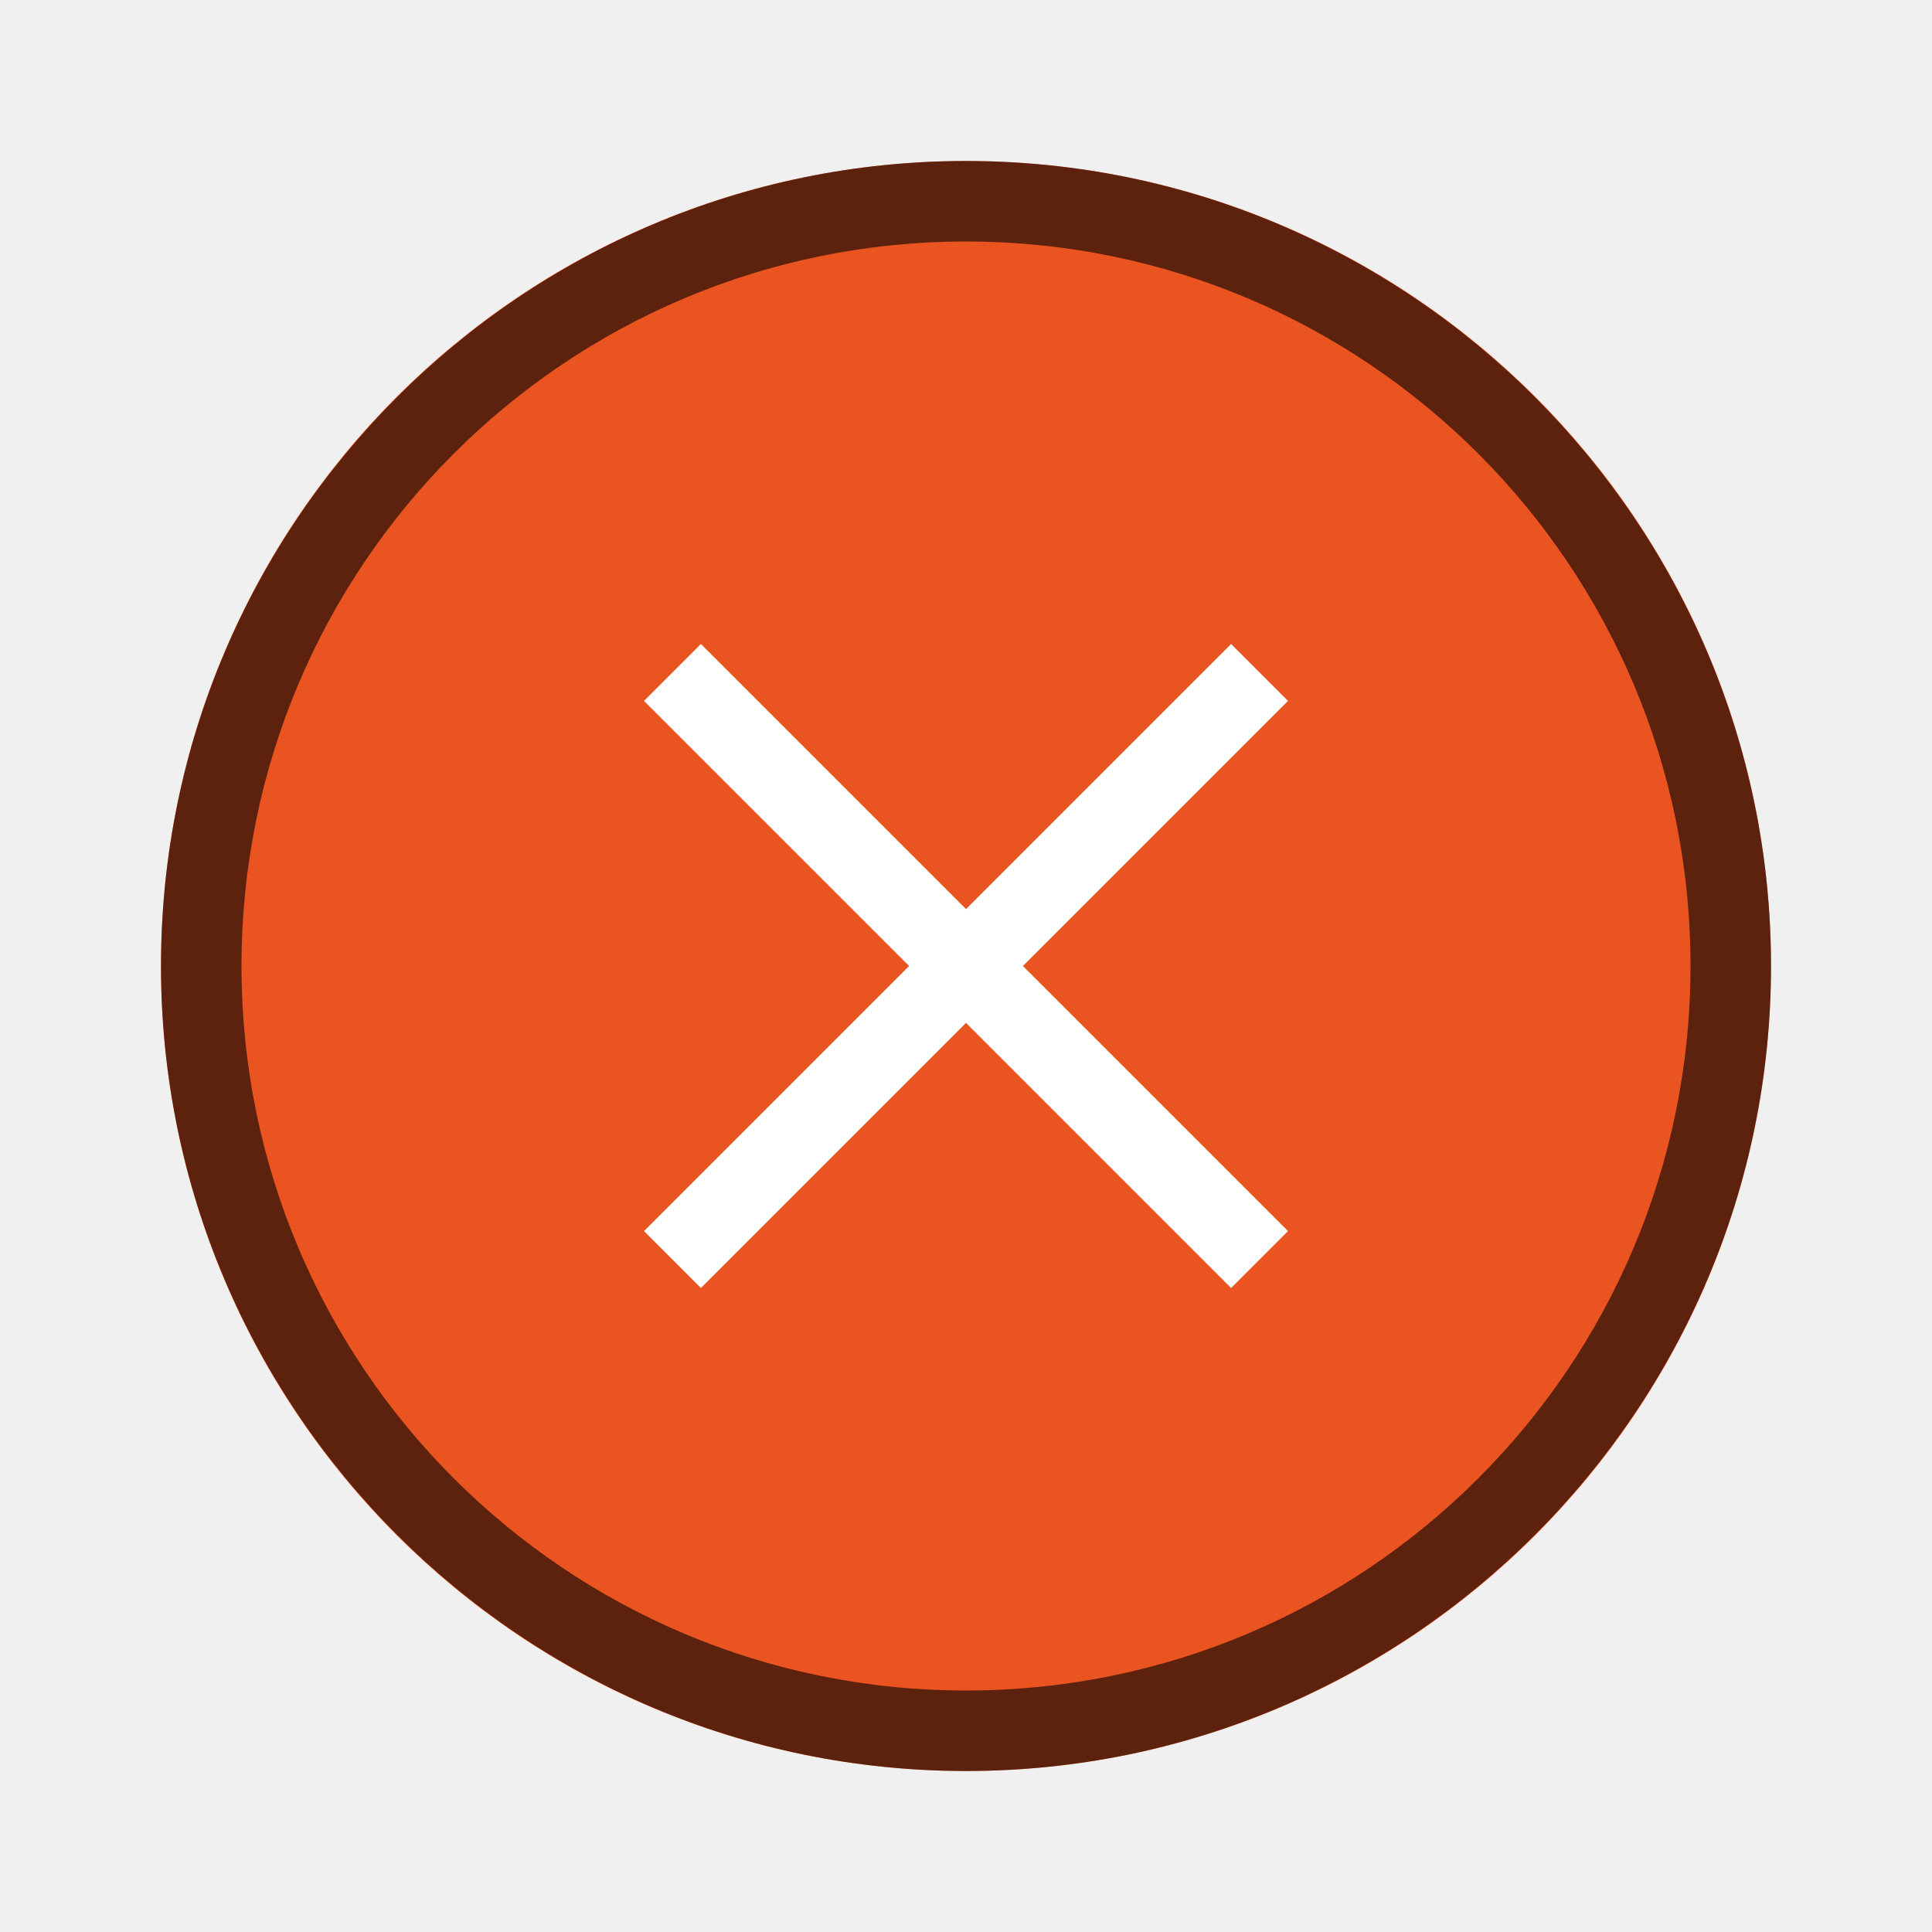
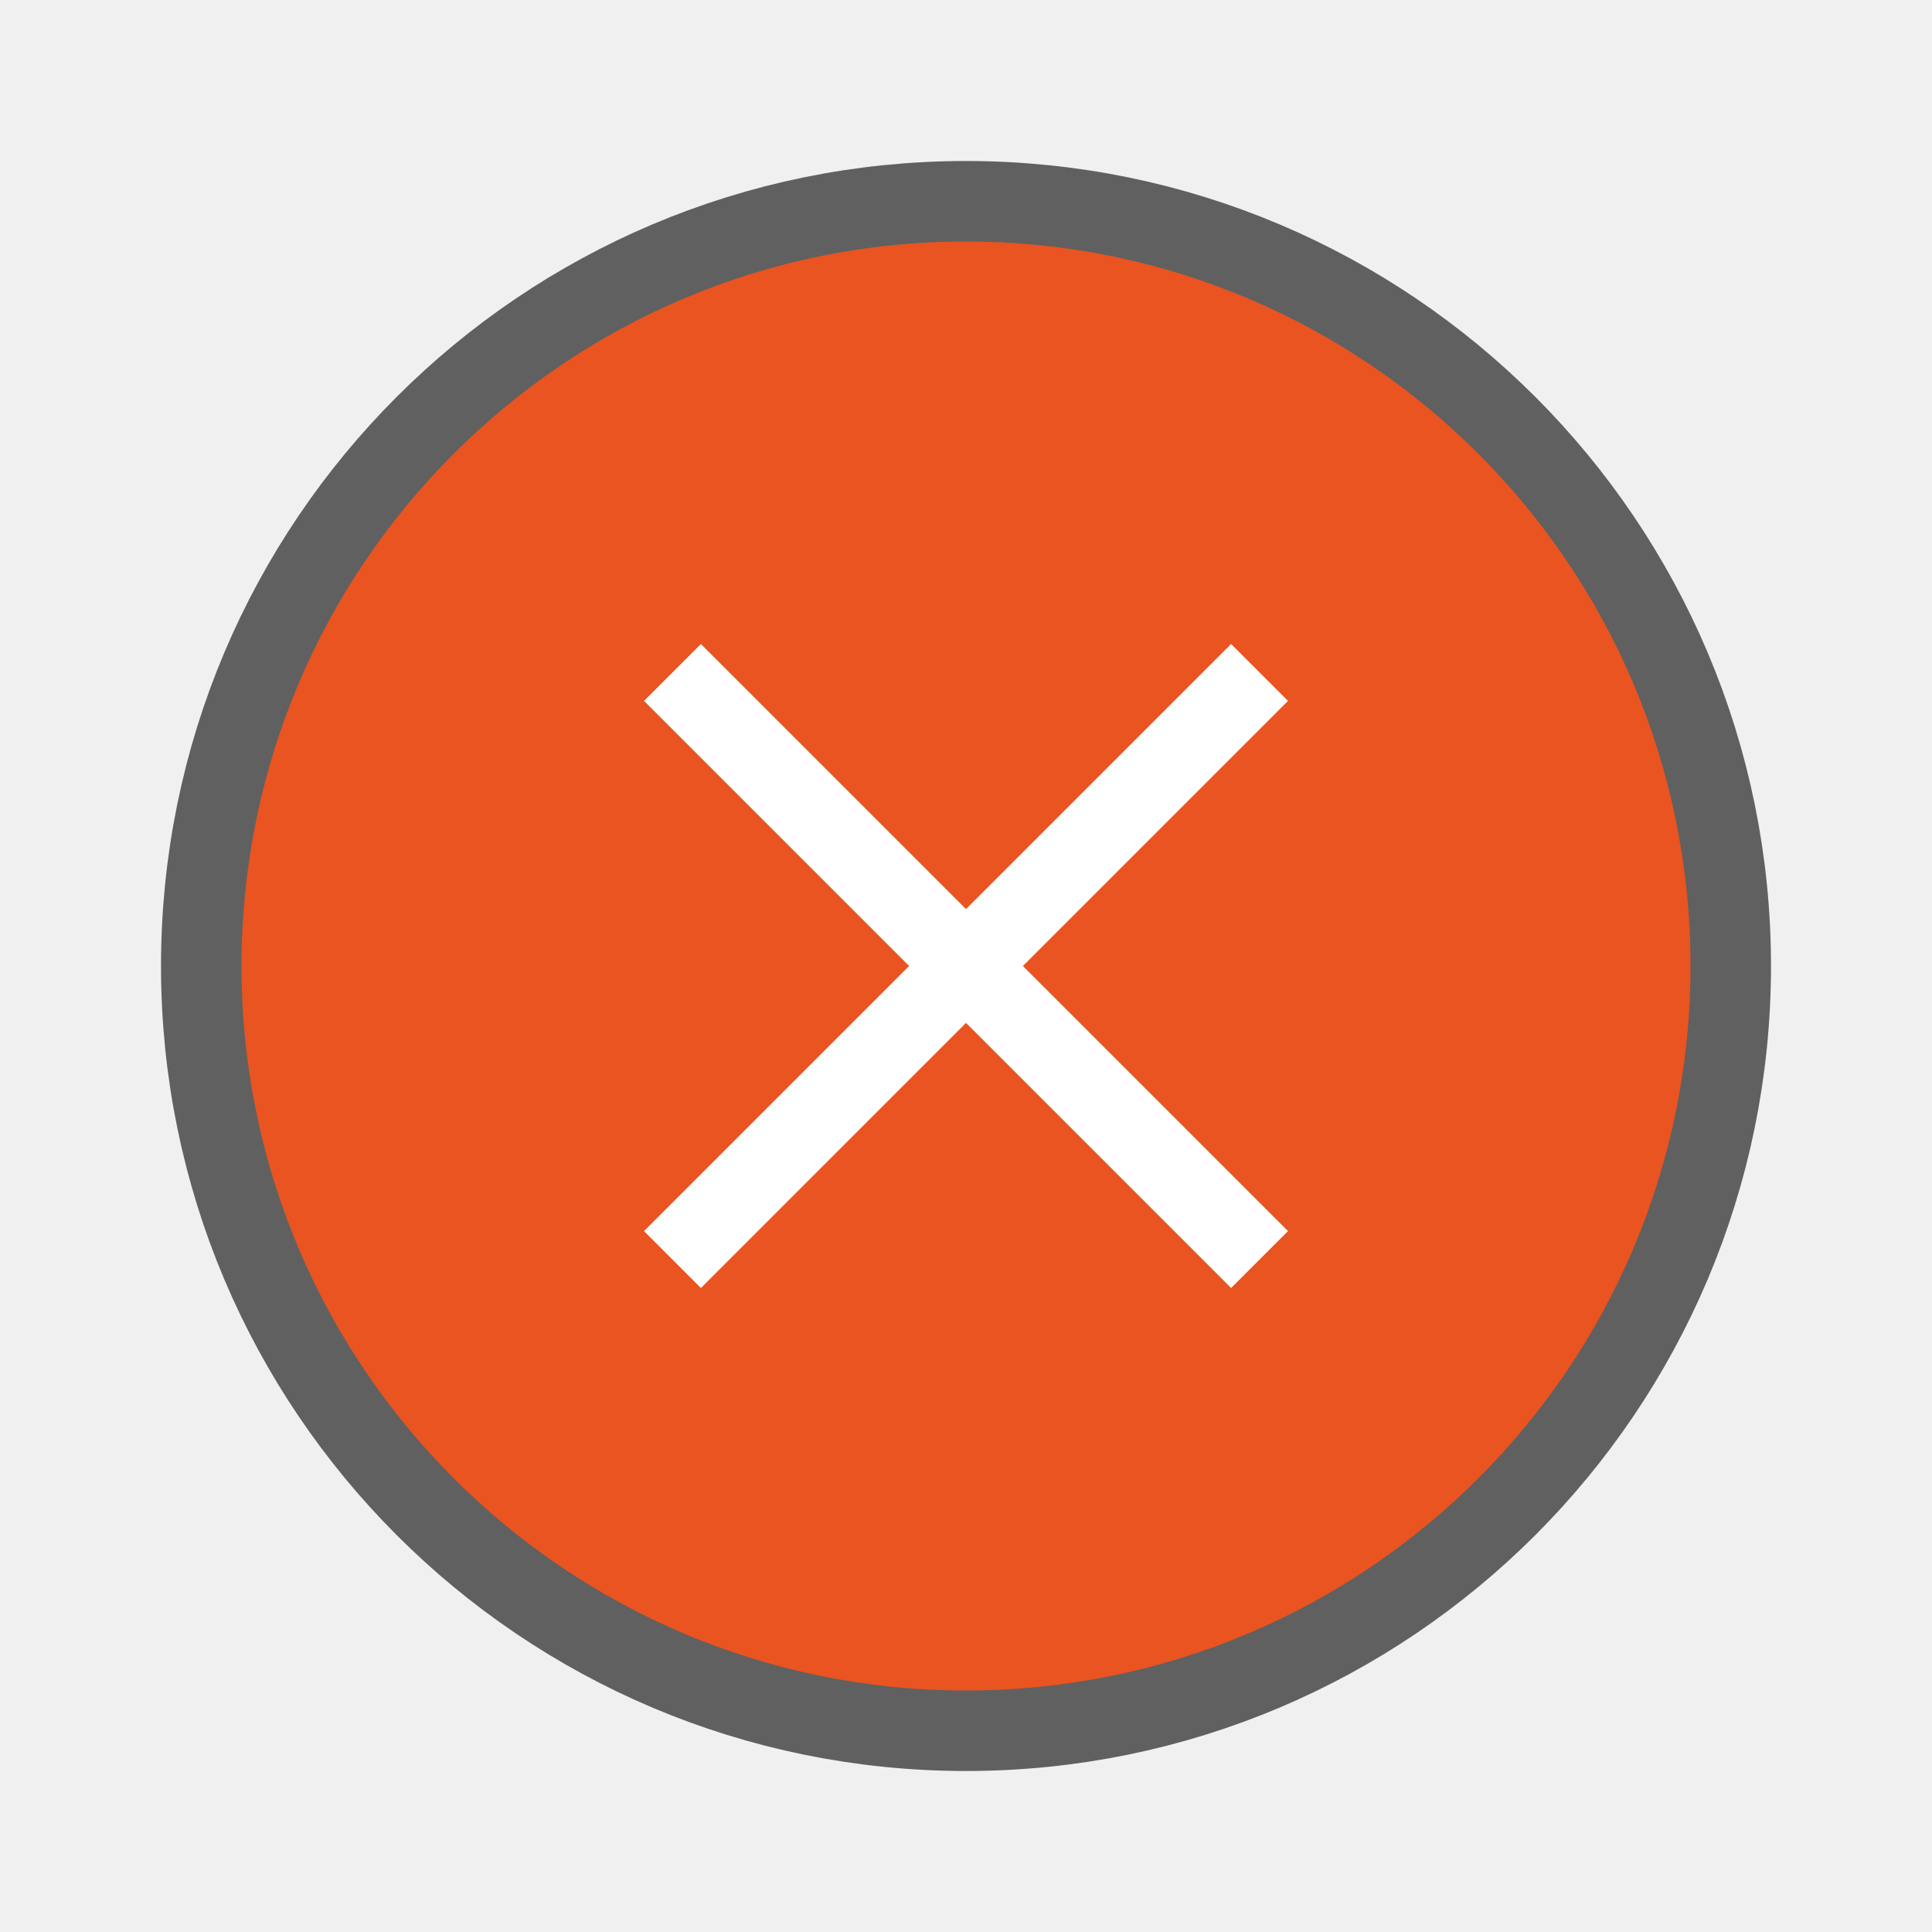
<svg xmlns="http://www.w3.org/2000/svg" height="24" width="24">
-   <circle cx="12" cy="12" r="10" fill="#e95420" fill-rule="evenodd" />
-   <path style="line-height:normal;font-variant-ligatures:normal;font-variant-position:normal;font-variant-caps:normal;font-variant-numeric:normal;font-variant-alternates:normal;font-variant-east-asian:normal;font-feature-settings:normal;font-variation-settings:normal;text-indent:0;text-align:start;text-decoration-line:none;text-decoration-style:solid;text-decoration-color:#000;text-transform:none;text-orientation:mixed;white-space:normal;shape-padding:0;shape-margin:0;inline-size:0;isolation:auto;mix-blend-mode:normal;solid-color:#000;solid-opacity:1" d="M12 2C6.489 2 2 6.489 2 12s4.489 10 10 10 10-4.489 10-10S17.511 2 12 2zm-.01 1A9 9 0 0112 3a9 9 0 019 9 9 9 0 01-9 9 9 9 0 01-9-9 9 9 0 018.99-9z" color="#000" font-weight="400" font-family="sans-serif" overflow="visible" opacity=".6" fill-rule="evenodd" />
+   <circle cx="12" cy="12" r="9" opacity=".6" fill-rule="evenodd" stroke="#000" stroke-width="2" stroke-linecap="round" stroke-linejoin="round" />
+   <circle cx="12" cy="12" r="9" fill="#e95420" fill-rule="evenodd" />
  <path d="M8.707 8L12 11.293 15.293 8l.707.707L12.707 12 16 15.293l-.707.707L12 12.707 8.707 16 8 15.293 11.293 12 8 8.707z" fill="#fff" />
</svg>
